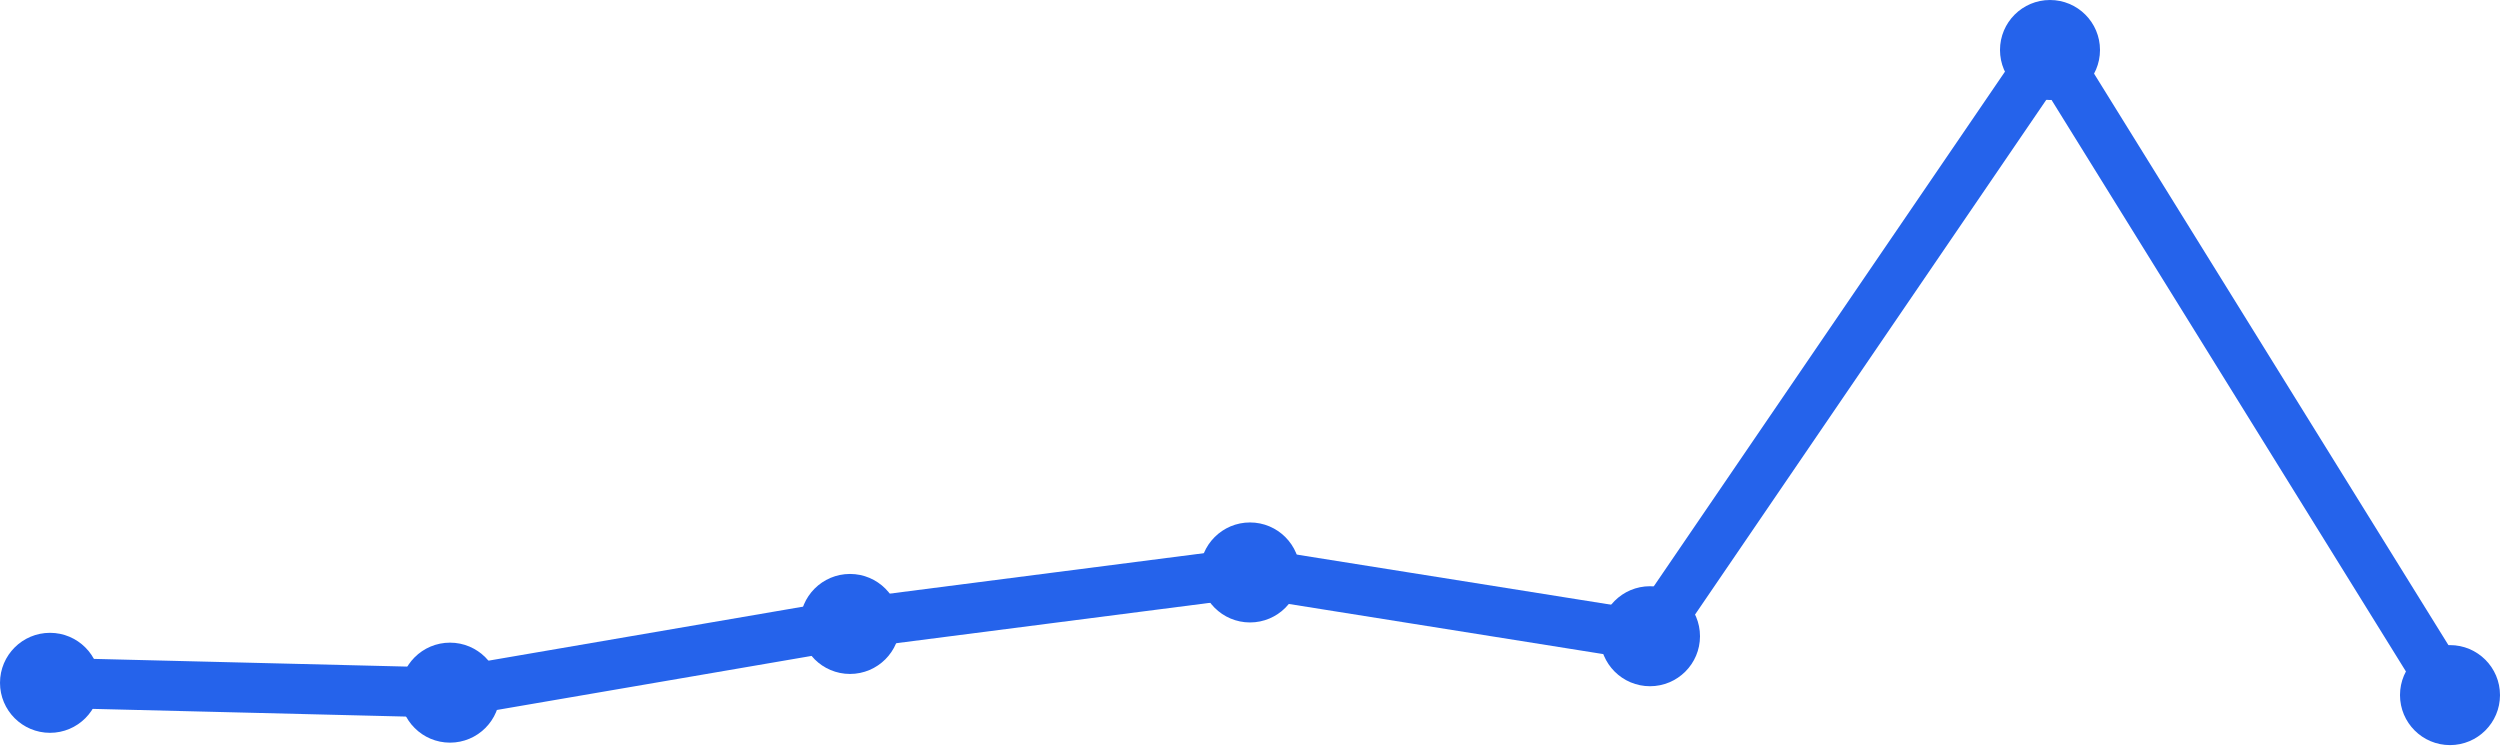
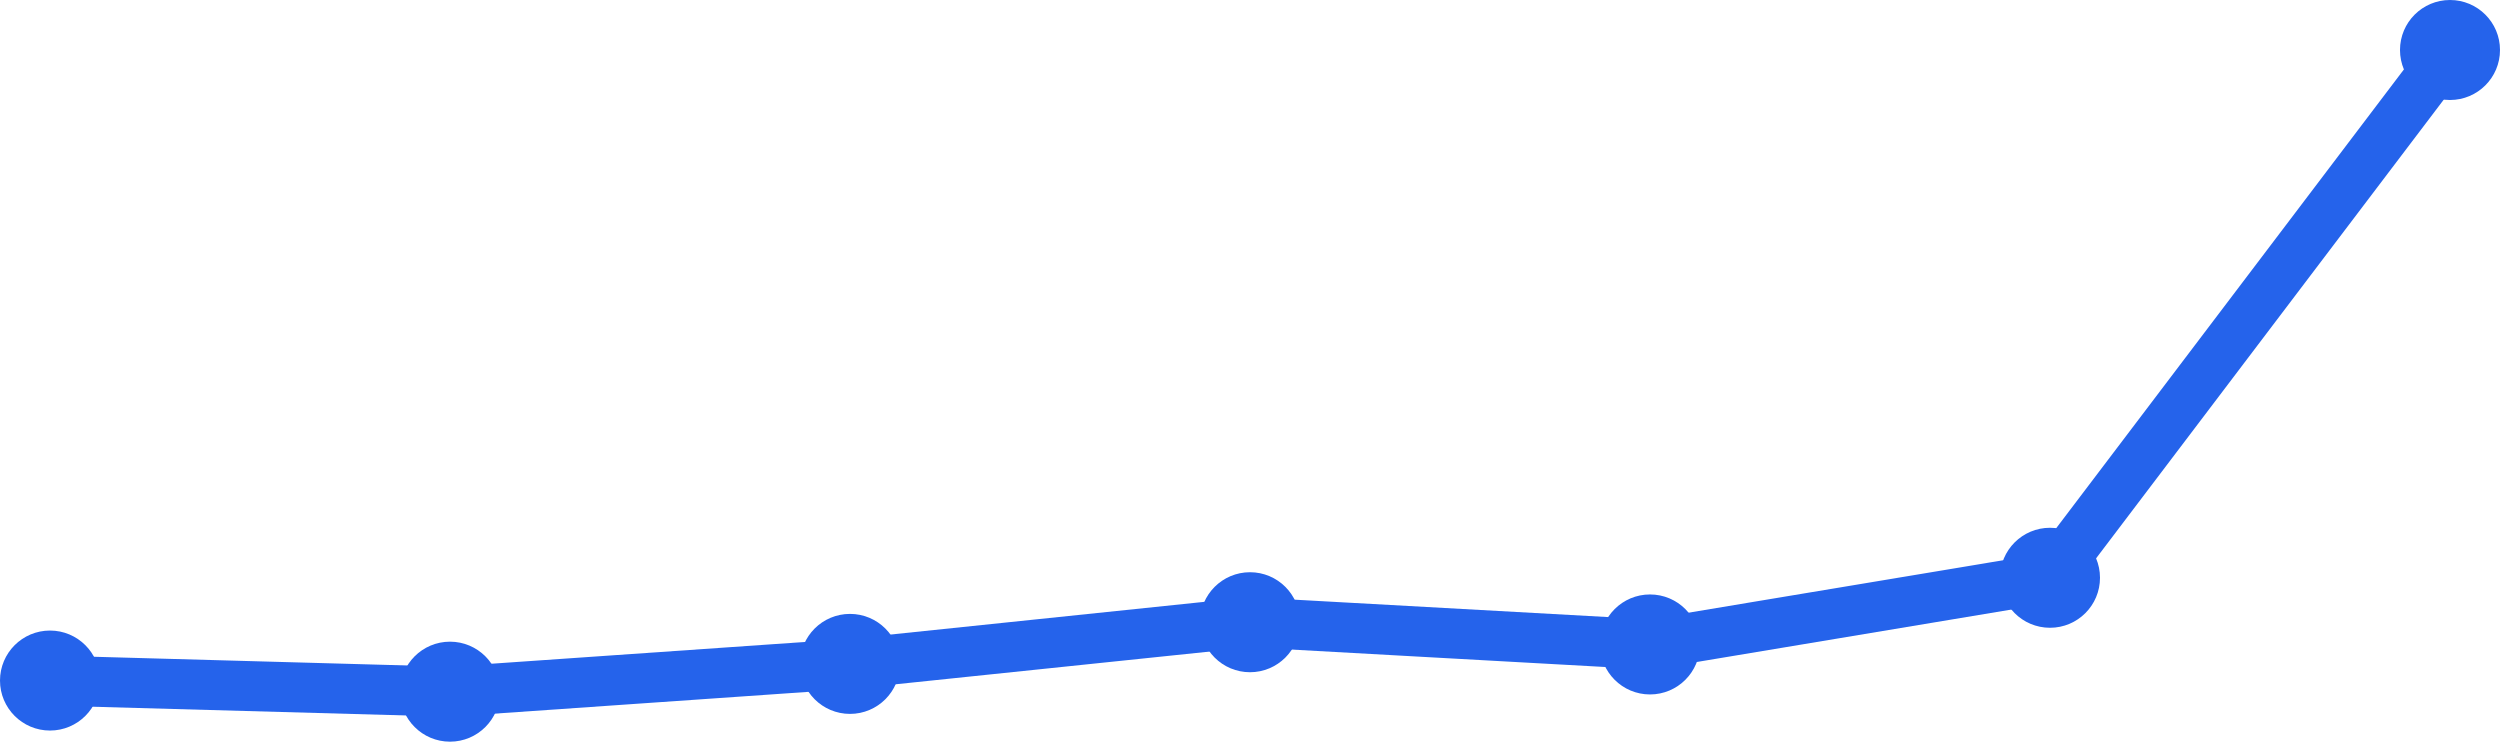
<svg xmlns="http://www.w3.org/2000/svg" width="100" height="30" viewBox="0 0 100 30">
-   <path d="M 2,27.313 L 18,27.706 L 34,24.958 L 50,22.898 L 66,25.449 L 82,2 L 98,27.804" fill="none" stroke="#2563eb" stroke-width="2" stroke-linecap="round" stroke-linejoin="round" />
-   <circle cx="2" cy="27.313" r="2" fill="#2563eb" />
-   <circle cx="18" cy="27.706" r="2" fill="#2563eb" />
-   <circle cx="34" cy="24.958" r="2" fill="#2563eb" />
-   <circle cx="50" cy="22.898" r="2" fill="#2563eb" />
-   <circle cx="66" cy="25.449" r="2" fill="#2563eb" />
-   <circle cx="82" cy="2" r="2" fill="#2563eb" />
-   <circle cx="98" cy="27.804" r="2" fill="#2563eb" />
+   <path d="M 2,27.222 L 18,27.667 L 34,26.556 L 50,24.889 L 66,25.778 L 82,23.111 L 98,2" fill="none" stroke="#2563eb" stroke-width="2" stroke-linecap="round" stroke-linejoin="round" />
+   <circle cx="2" cy="27.222" r="2" fill="#2563eb" />
+   <circle cx="18" cy="27.667" r="2" fill="#2563eb" />
+   <circle cx="34" cy="26.556" r="2" fill="#2563eb" />
+   <circle cx="50" cy="24.889" r="2" fill="#2563eb" />
+   <circle cx="66" cy="25.778" r="2" fill="#2563eb" />
+   <circle cx="82" cy="23.111" r="2" fill="#2563eb" />
+   <circle cx="98" cy="2" r="2" fill="#2563eb" />
</svg>
